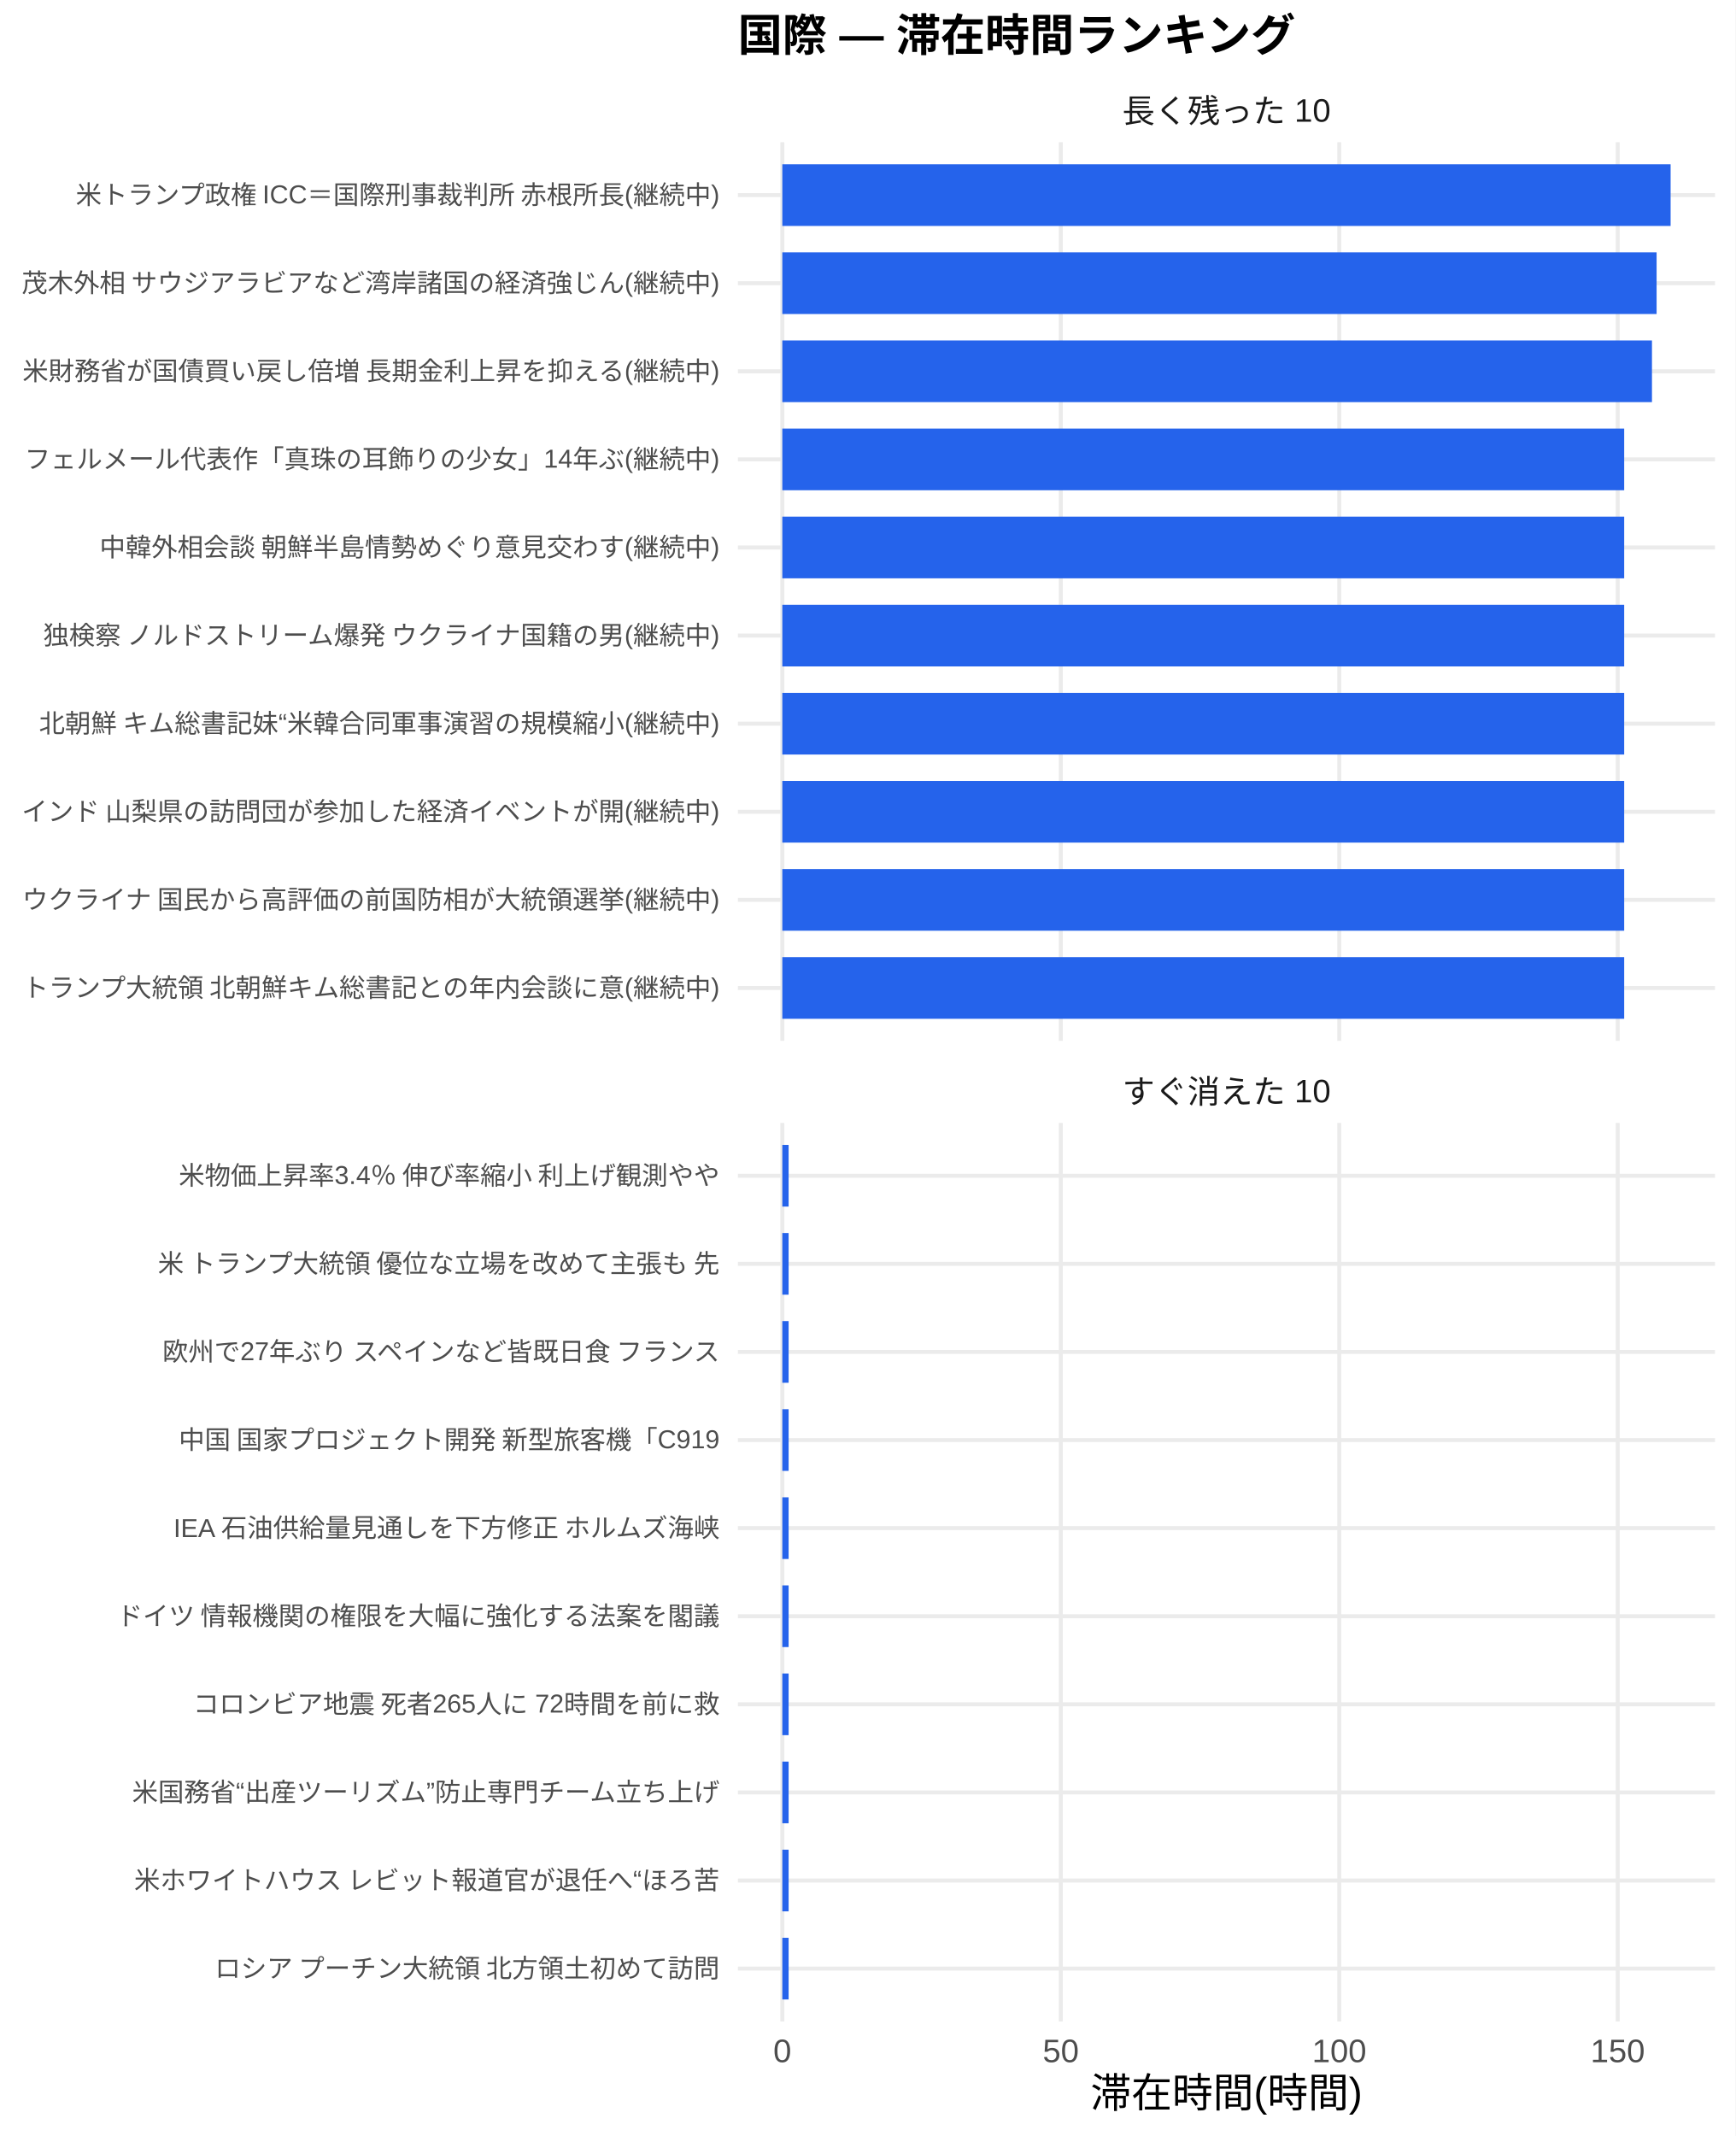
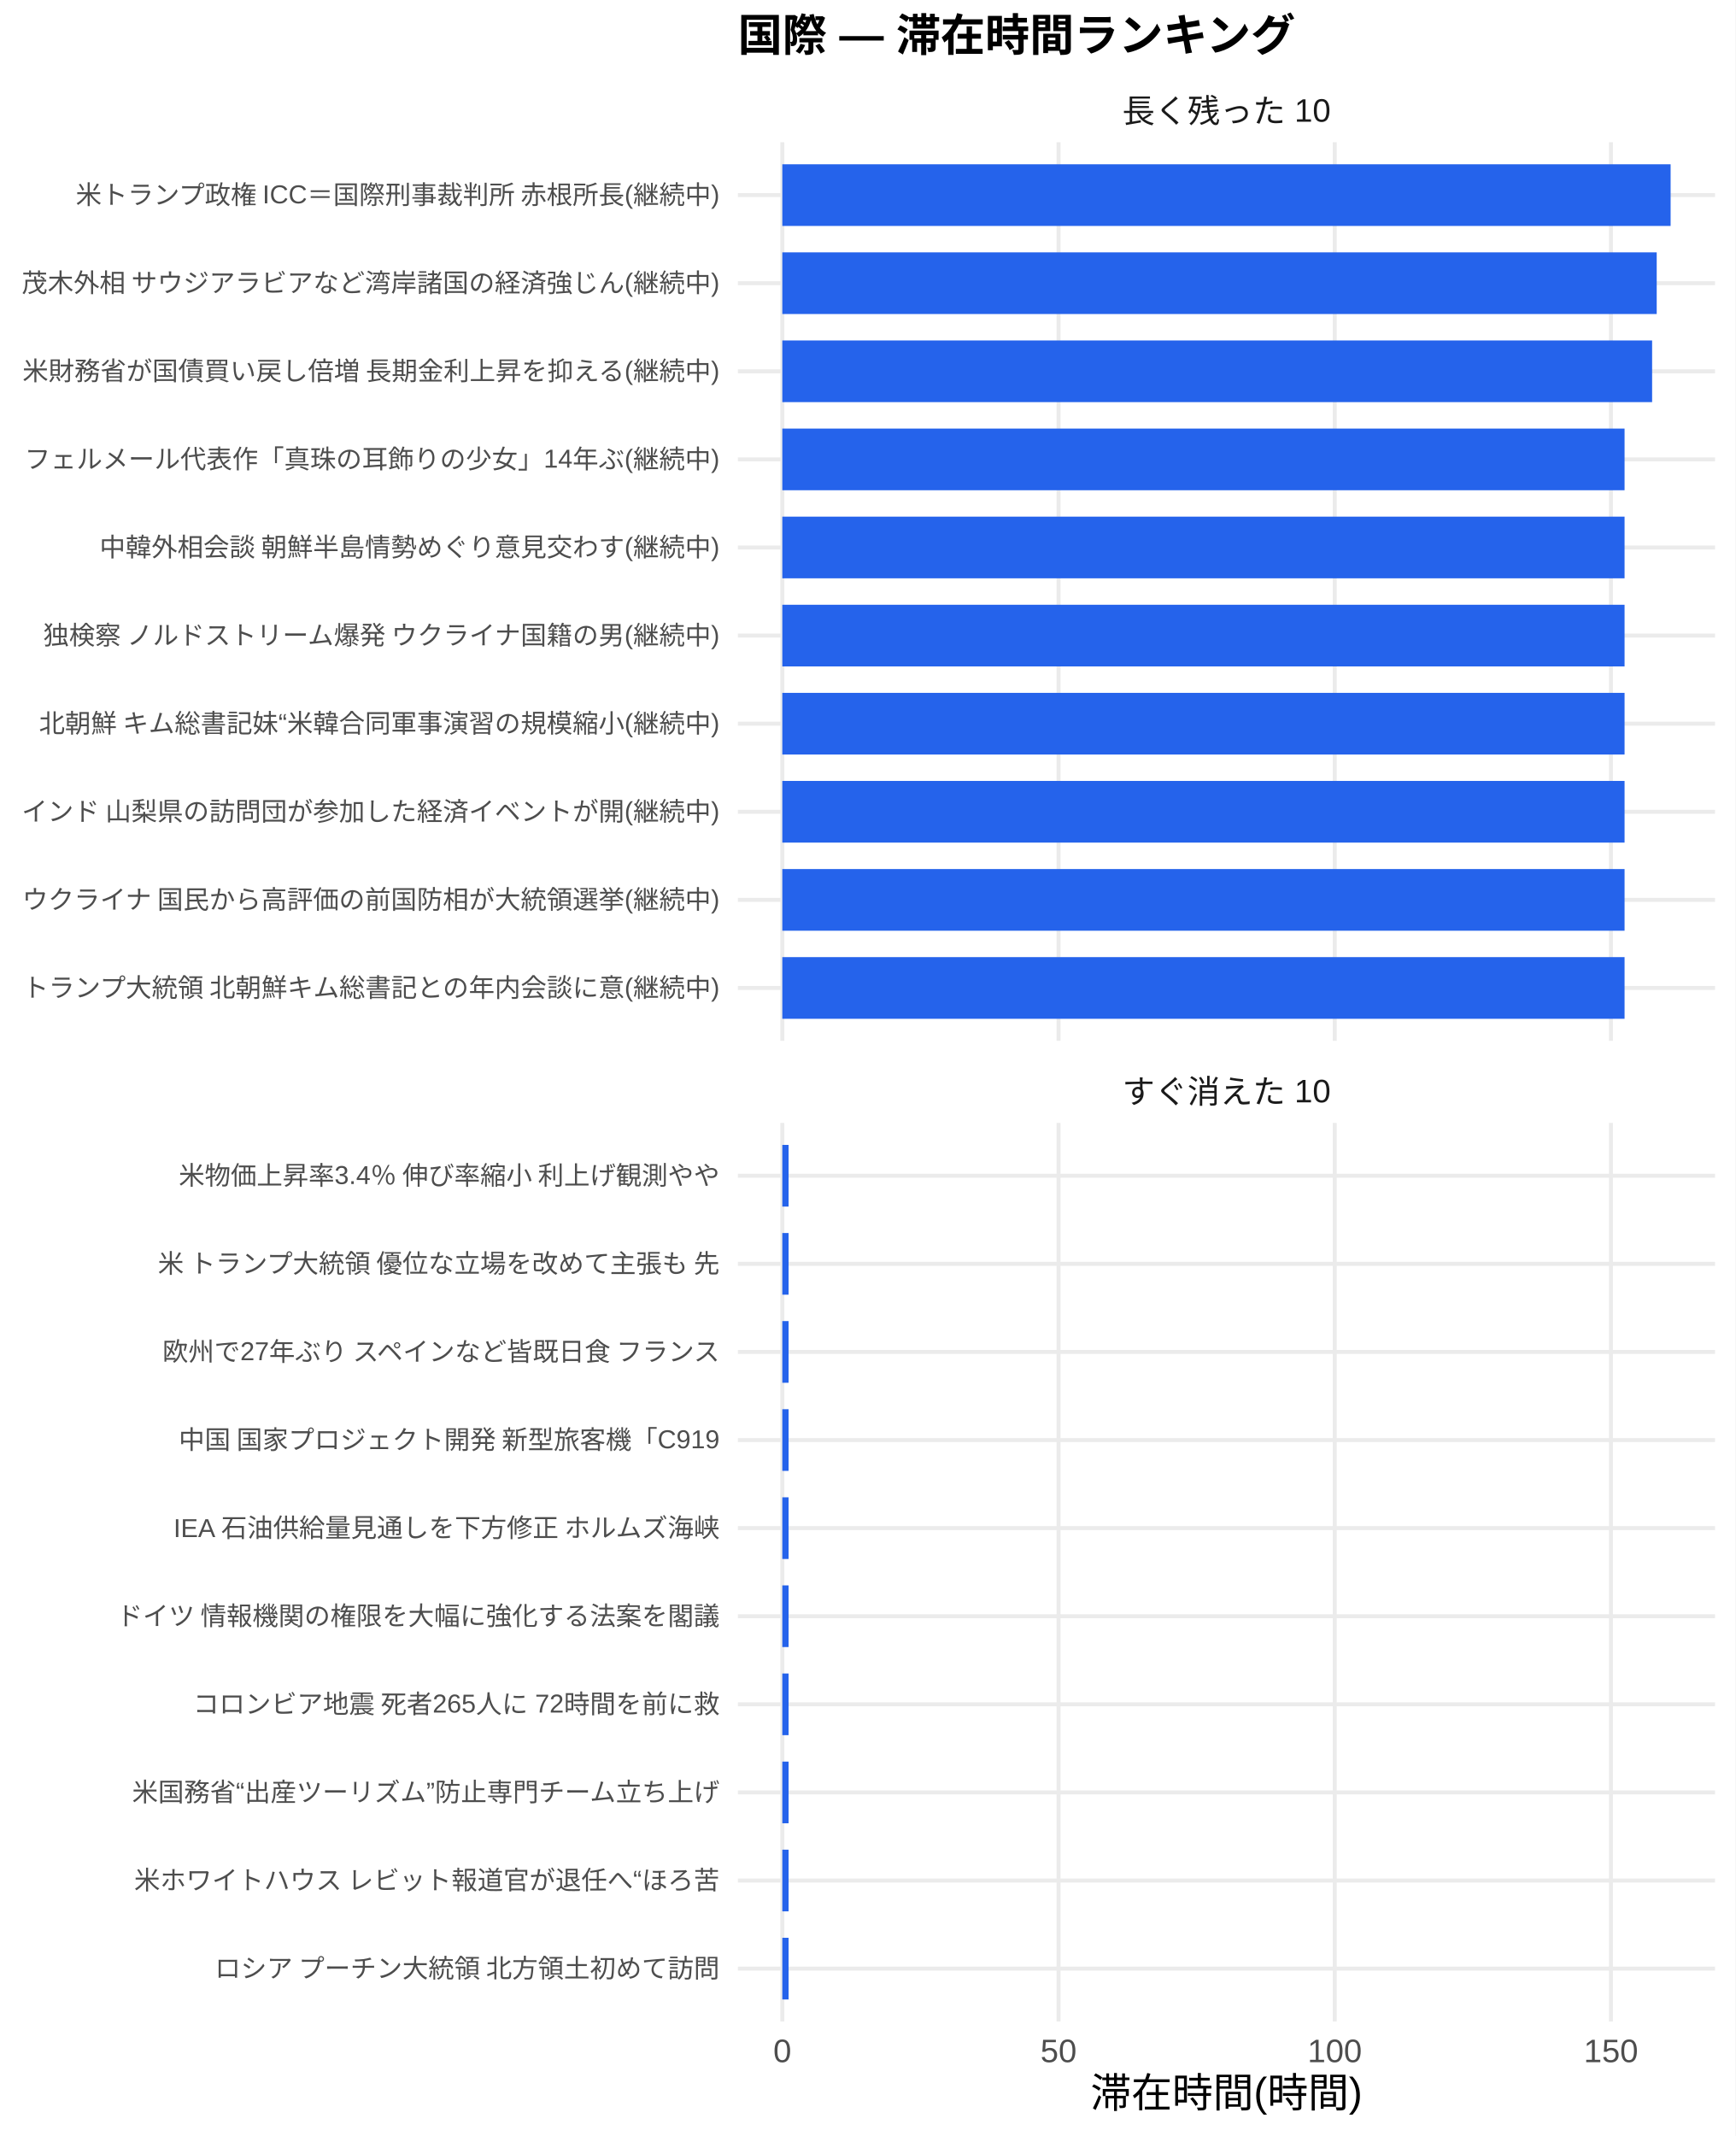
<svg xmlns="http://www.w3.org/2000/svg" width="468.00pt" height="576.00pt" viewBox="0 0 468.00 576.00">
  <g class="svglite">
    <defs>
      <style type="text/css">
    .svglite line, .svglite polyline, .svglite polygon, .svglite path, .svglite rect, .svglite circle {
      fill: none;
      stroke: #000000;
      stroke-linecap: round;
      stroke-linejoin: round;
      stroke-miterlimit: 10.00;
    }
    .svglite text {
      white-space: pre;
    }
    .svglite g.glyphgroup path {
      fill: inherit;
      stroke: none;
    }
  </style>
    </defs>
    <rect width="100%" height="100%" style="stroke: none; fill: #FFFFFF;" />
    <defs>
      <clipPath id="cpMC4wMHw0NjguMDB8MC4wMHw1NzYuMDA=">
        <rect x="0.00" y="0.00" width="468.00" height="576.00" />
      </clipPath>
    </defs>
    <g clip-path="url(#cpMC4wMHw0NjguMDB8MC4wMHw1NzYuMDA=)">
      <rect x="0.00" y="0.00" width="468.00" height="576.00" style="stroke-width: 1.07; stroke: none; fill: #FFFFFF;" />
    </g>
    <defs>
      <clipPath id="cpMTk5LjAwfDQ2Mi41MnwzOC4zNnwyODAuNjc=">
        <rect x="199.00" y="38.36" width="263.52" height="242.31" />
      </clipPath>
    </defs>
    <g clip-path="url(#cpMTk5LjAwfDQ2Mi41MnwzOC4zNnwyODAuNjc=)">
      <polyline points="199.00,266.42 462.52,266.42 " style="stroke-width: 1.07; stroke: #EBEBEB; stroke-linecap: butt;" />
      <polyline points="199.00,242.66 462.52,242.66 " style="stroke-width: 1.07; stroke: #EBEBEB; stroke-linecap: butt;" />
      <polyline points="199.00,218.91 462.52,218.91 " style="stroke-width: 1.07; stroke: #EBEBEB; stroke-linecap: butt;" />
      <polyline points="199.00,195.15 462.52,195.15 " style="stroke-width: 1.07; stroke: #EBEBEB; stroke-linecap: butt;" />
      <polyline points="199.00,171.39 462.52,171.39 " style="stroke-width: 1.07; stroke: #EBEBEB; stroke-linecap: butt;" />
      <polyline points="199.00,147.64 462.52,147.64 " style="stroke-width: 1.07; stroke: #EBEBEB; stroke-linecap: butt;" />
      <polyline points="199.00,123.88 462.52,123.88 " style="stroke-width: 1.07; stroke: #EBEBEB; stroke-linecap: butt;" />
      <polyline points="199.00,100.13 462.52,100.13 " style="stroke-width: 1.07; stroke: #EBEBEB; stroke-linecap: butt;" />
      <polyline points="199.00,76.37 462.52,76.37 " style="stroke-width: 1.07; stroke: #EBEBEB; stroke-linecap: butt;" />
      <polyline points="199.00,52.61 462.52,52.61 " style="stroke-width: 1.07; stroke: #EBEBEB; stroke-linecap: butt;" />
      <polyline points="210.98,280.67 210.98,38.36 " style="stroke-width: 1.07; stroke: #EBEBEB; stroke-linecap: butt;" />
-       <polyline points="286.08,280.67 286.08,38.36 " style="stroke-width: 1.07; stroke: #EBEBEB; stroke-linecap: butt;" />
-       <polyline points="361.18,280.67 361.18,38.36 " style="stroke-width: 1.07; stroke: #EBEBEB; stroke-linecap: butt;" />
-       <polyline points="436.27,280.67 436.27,38.36 " style="stroke-width: 1.07; stroke: #EBEBEB; stroke-linecap: butt;" />
+       <polyline points="285.47,280.67 285.47,38.36 " style="stroke-width: 1.07; stroke: #EBEBEB; stroke-linecap: butt;" />
+       <polyline points="359.96,280.67 359.96,38.36 " style="stroke-width: 1.07; stroke: #EBEBEB; stroke-linecap: butt;" />
+       <polyline points="434.45,280.67 434.45,38.36 " style="stroke-width: 1.07; stroke: #EBEBEB; stroke-linecap: butt;" />
      <rect x="210.98" y="44.30" width="239.56" height="16.63" style="stroke-width: 1.07; stroke: none; stroke-linecap: butt; stroke-linejoin: miter; fill: #2563EB;" />
-       <rect x="210.98" y="68.05" width="235.78" height="16.63" style="stroke-width: 1.07; stroke: none; stroke-linecap: butt; stroke-linejoin: miter; fill: #2563EB;" />
-       <rect x="210.98" y="91.81" width="234.53" height="16.63" style="stroke-width: 1.07; stroke: none; stroke-linecap: butt; stroke-linejoin: miter; fill: #2563EB;" />
-       <rect x="210.98" y="115.57" width="227.04" height="16.63" style="stroke-width: 1.07; stroke: none; stroke-linecap: butt; stroke-linejoin: miter; fill: #2563EB;" />
-       <rect x="210.98" y="139.32" width="227.04" height="16.63" style="stroke-width: 1.07; stroke: none; stroke-linecap: butt; stroke-linejoin: miter; fill: #2563EB;" />
-       <rect x="210.98" y="163.08" width="227.04" height="16.63" style="stroke-width: 1.07; stroke: none; stroke-linecap: butt; stroke-linejoin: miter; fill: #2563EB;" />
-       <rect x="210.98" y="186.84" width="227.04" height="16.63" style="stroke-width: 1.07; stroke: none; stroke-linecap: butt; stroke-linejoin: miter; fill: #2563EB;" />
-       <rect x="210.98" y="210.59" width="227.04" height="16.63" style="stroke-width: 1.07; stroke: none; stroke-linecap: butt; stroke-linejoin: miter; fill: #2563EB;" />
-       <rect x="210.98" y="234.35" width="227.04" height="16.63" style="stroke-width: 1.07; stroke: none; stroke-linecap: butt; stroke-linejoin: miter; fill: #2563EB;" />
-       <rect x="210.98" y="258.10" width="227.04" height="16.63" style="stroke-width: 1.07; stroke: none; stroke-linecap: butt; stroke-linejoin: miter; fill: #2563EB;" />
+       <rect x="210.98" y="68.05" width="235.81" height="16.63" style="stroke-width: 1.07; stroke: none; stroke-linecap: butt; stroke-linejoin: miter; fill: #2563EB;" />
+       <rect x="210.98" y="91.81" width="234.57" height="16.63" style="stroke-width: 1.07; stroke: none; stroke-linecap: butt; stroke-linejoin: miter; fill: #2563EB;" />
+       <rect x="210.98" y="115.57" width="227.14" height="16.63" style="stroke-width: 1.07; stroke: none; stroke-linecap: butt; stroke-linejoin: miter; fill: #2563EB;" />
+       <rect x="210.98" y="139.32" width="227.14" height="16.63" style="stroke-width: 1.07; stroke: none; stroke-linecap: butt; stroke-linejoin: miter; fill: #2563EB;" />
+       <rect x="210.98" y="163.08" width="227.14" height="16.63" style="stroke-width: 1.07; stroke: none; stroke-linecap: butt; stroke-linejoin: miter; fill: #2563EB;" />
+       <rect x="210.98" y="186.84" width="227.14" height="16.63" style="stroke-width: 1.07; stroke: none; stroke-linecap: butt; stroke-linejoin: miter; fill: #2563EB;" />
+       <rect x="210.98" y="210.59" width="227.14" height="16.63" style="stroke-width: 1.07; stroke: none; stroke-linecap: butt; stroke-linejoin: miter; fill: #2563EB;" />
+       <rect x="210.98" y="234.35" width="227.14" height="16.63" style="stroke-width: 1.07; stroke: none; stroke-linecap: butt; stroke-linejoin: miter; fill: #2563EB;" />
+       <rect x="210.98" y="258.10" width="227.14" height="16.63" style="stroke-width: 1.07; stroke: none; stroke-linecap: butt; stroke-linejoin: miter; fill: #2563EB;" />
    </g>
    <g clip-path="url(#cpMC4wMHw0NjguMDB8MC4wMHw1NzYuMDA=)">
</g>
    <defs>
      <clipPath id="cpMTk5LjAwfDQ2Mi41MnwzMDIuODB8NTQ1LjEy">
        <rect x="199.00" y="302.80" width="263.52" height="242.31" />
      </clipPath>
    </defs>
    <g clip-path="url(#cpMTk5LjAwfDQ2Mi41MnwzMDIuODB8NTQ1LjEy)">
      <polyline points="199.00,530.86 462.52,530.86 " style="stroke-width: 1.07; stroke: #EBEBEB; stroke-linecap: butt;" />
      <polyline points="199.00,507.11 462.52,507.11 " style="stroke-width: 1.07; stroke: #EBEBEB; stroke-linecap: butt;" />
      <polyline points="199.00,483.35 462.52,483.35 " style="stroke-width: 1.07; stroke: #EBEBEB; stroke-linecap: butt;" />
      <polyline points="199.00,459.59 462.52,459.59 " style="stroke-width: 1.07; stroke: #EBEBEB; stroke-linecap: butt;" />
      <polyline points="199.00,435.84 462.52,435.84 " style="stroke-width: 1.07; stroke: #EBEBEB; stroke-linecap: butt;" />
      <polyline points="199.00,412.08 462.52,412.08 " style="stroke-width: 1.07; stroke: #EBEBEB; stroke-linecap: butt;" />
      <polyline points="199.00,388.33 462.52,388.33 " style="stroke-width: 1.07; stroke: #EBEBEB; stroke-linecap: butt;" />
      <polyline points="199.00,364.57 462.52,364.57 " style="stroke-width: 1.07; stroke: #EBEBEB; stroke-linecap: butt;" />
      <polyline points="199.00,340.81 462.52,340.81 " style="stroke-width: 1.07; stroke: #EBEBEB; stroke-linecap: butt;" />
      <polyline points="199.00,317.06 462.52,317.06 " style="stroke-width: 1.07; stroke: #EBEBEB; stroke-linecap: butt;" />
      <polyline points="210.98,545.12 210.98,302.80 " style="stroke-width: 1.07; stroke: #EBEBEB; stroke-linecap: butt;" />
-       <polyline points="286.08,545.12 286.08,302.80 " style="stroke-width: 1.07; stroke: #EBEBEB; stroke-linecap: butt;" />
-       <polyline points="361.18,545.12 361.18,302.80 " style="stroke-width: 1.07; stroke: #EBEBEB; stroke-linecap: butt;" />
-       <polyline points="436.27,545.12 436.27,302.80 " style="stroke-width: 1.07; stroke: #EBEBEB; stroke-linecap: butt;" />
-       <rect x="210.98" y="308.74" width="1.70" height="16.63" style="stroke-width: 1.07; stroke: none; stroke-linecap: butt; stroke-linejoin: miter; fill: #2563EB;" />
-       <rect x="210.98" y="332.50" width="1.70" height="16.63" style="stroke-width: 1.07; stroke: none; stroke-linecap: butt; stroke-linejoin: miter; fill: #2563EB;" />
-       <rect x="210.98" y="356.25" width="1.70" height="16.63" style="stroke-width: 1.07; stroke: none; stroke-linecap: butt; stroke-linejoin: miter; fill: #2563EB;" />
-       <rect x="210.98" y="380.01" width="1.70" height="16.63" style="stroke-width: 1.07; stroke: none; stroke-linecap: butt; stroke-linejoin: miter; fill: #2563EB;" />
-       <rect x="210.98" y="403.77" width="1.70" height="16.63" style="stroke-width: 1.07; stroke: none; stroke-linecap: butt; stroke-linejoin: miter; fill: #2563EB;" />
-       <rect x="210.98" y="427.52" width="1.70" height="16.63" style="stroke-width: 1.07; stroke: none; stroke-linecap: butt; stroke-linejoin: miter; fill: #2563EB;" />
-       <rect x="210.98" y="451.28" width="1.70" height="16.63" style="stroke-width: 1.07; stroke: none; stroke-linecap: butt; stroke-linejoin: miter; fill: #2563EB;" />
-       <rect x="210.98" y="475.04" width="1.70" height="16.63" style="stroke-width: 1.07; stroke: none; stroke-linecap: butt; stroke-linejoin: miter; fill: #2563EB;" />
-       <rect x="210.98" y="498.79" width="1.70" height="16.63" style="stroke-width: 1.07; stroke: none; stroke-linecap: butt; stroke-linejoin: miter; fill: #2563EB;" />
-       <rect x="210.98" y="522.55" width="1.70" height="16.63" style="stroke-width: 1.07; stroke: none; stroke-linecap: butt; stroke-linejoin: miter; fill: #2563EB;" />
+       <polyline points="285.47,545.12 285.47,302.80 " style="stroke-width: 1.07; stroke: #EBEBEB; stroke-linecap: butt;" />
+       <polyline points="359.96,545.12 359.96,302.80 " style="stroke-width: 1.07; stroke: #EBEBEB; stroke-linecap: butt;" />
+       <polyline points="434.45,545.12 434.45,302.80 " style="stroke-width: 1.07; stroke: #EBEBEB; stroke-linecap: butt;" />
+       <rect x="210.98" y="308.74" width="1.69" height="16.63" style="stroke-width: 1.07; stroke: none; stroke-linecap: butt; stroke-linejoin: miter; fill: #2563EB;" />
+       <rect x="210.98" y="332.50" width="1.69" height="16.63" style="stroke-width: 1.07; stroke: none; stroke-linecap: butt; stroke-linejoin: miter; fill: #2563EB;" />
+       <rect x="210.98" y="356.25" width="1.69" height="16.63" style="stroke-width: 1.07; stroke: none; stroke-linecap: butt; stroke-linejoin: miter; fill: #2563EB;" />
+       <rect x="210.98" y="380.01" width="1.69" height="16.63" style="stroke-width: 1.07; stroke: none; stroke-linecap: butt; stroke-linejoin: miter; fill: #2563EB;" />
+       <rect x="210.98" y="403.77" width="1.69" height="16.63" style="stroke-width: 1.07; stroke: none; stroke-linecap: butt; stroke-linejoin: miter; fill: #2563EB;" />
+       <rect x="210.98" y="427.52" width="1.69" height="16.63" style="stroke-width: 1.07; stroke: none; stroke-linecap: butt; stroke-linejoin: miter; fill: #2563EB;" />
+       <rect x="210.98" y="451.28" width="1.69" height="16.63" style="stroke-width: 1.07; stroke: none; stroke-linecap: butt; stroke-linejoin: miter; fill: #2563EB;" />
+       <rect x="210.98" y="475.04" width="1.69" height="16.63" style="stroke-width: 1.07; stroke: none; stroke-linecap: butt; stroke-linejoin: miter; fill: #2563EB;" />
+       <rect x="210.98" y="498.79" width="1.69" height="16.63" style="stroke-width: 1.07; stroke: none; stroke-linecap: butt; stroke-linejoin: miter; fill: #2563EB;" />
+       <rect x="210.98" y="522.55" width="1.69" height="16.63" style="stroke-width: 1.07; stroke: none; stroke-linecap: butt; stroke-linejoin: miter; fill: #2563EB;" />
    </g>
    <g clip-path="url(#cpMC4wMHw0NjguMDB8MC4wMHw1NzYuMDA=)">
</g>
    <defs>
      <clipPath id="cpMTk5LjAwfDQ2Mi41MnwyODYuMTV8MzAyLjgw">
        <rect x="199.00" y="286.15" width="263.52" height="16.65" />
      </clipPath>
    </defs>
    <g clip-path="url(#cpMTk5LjAwfDQ2Mi41MnwyODYuMTV8MzAyLjgw)">
      <text x="330.76" y="297.50" text-anchor="middle" style="font-size: 8.80px;fill: #1A1A1A; font-family: &quot;Liberation Sans&quot;;" textLength="56.20px" lengthAdjust="spacingAndGlyphs">すぐ消えた 10</text>
    </g>
    <g clip-path="url(#cpMC4wMHw0NjguMDB8MC4wMHw1NzYuMDA=)">
</g>
    <defs>
      <clipPath id="cpMTk5LjAwfDQ2Mi41MnwyMS43MXwzOC4zNg==">
        <rect x="199.00" y="21.71" width="263.52" height="16.65" />
      </clipPath>
    </defs>
    <g clip-path="url(#cpMTk5LjAwfDQ2Mi41MnwyMS43MXwzOC4zNg==)">
      <text x="330.76" y="33.06" text-anchor="middle" style="font-size: 8.80px;fill: #1A1A1A; font-family: &quot;Liberation Sans&quot;;" textLength="56.20px" lengthAdjust="spacingAndGlyphs">長く残った 10</text>
    </g>
    <g clip-path="url(#cpMC4wMHw0NjguMDB8MC4wMHw1NzYuMDA=)">
      <text x="210.98" y="556.10" text-anchor="middle" style="font-size: 8.80px;fill: #4D4D4D; font-family: &quot;Liberation Sans&quot;;" textLength="4.89px" lengthAdjust="spacingAndGlyphs">0</text>
-       <text x="286.08" y="556.10" text-anchor="middle" style="font-size: 8.80px;fill: #4D4D4D; font-family: &quot;Liberation Sans&quot;;" textLength="9.78px" lengthAdjust="spacingAndGlyphs">50</text>
-       <text x="361.18" y="556.10" text-anchor="middle" style="font-size: 8.80px;fill: #4D4D4D; font-family: &quot;Liberation Sans&quot;;" textLength="14.67px" lengthAdjust="spacingAndGlyphs">100</text>
-       <text x="436.27" y="556.10" text-anchor="middle" style="font-size: 8.80px;fill: #4D4D4D; font-family: &quot;Liberation Sans&quot;;" textLength="14.67px" lengthAdjust="spacingAndGlyphs">150</text>
+       <text x="285.47" y="556.10" text-anchor="middle" style="font-size: 8.80px;fill: #4D4D4D; font-family: &quot;Liberation Sans&quot;;" textLength="9.78px" lengthAdjust="spacingAndGlyphs">50</text>
+       <text x="359.96" y="556.10" text-anchor="middle" style="font-size: 8.80px;fill: #4D4D4D; font-family: &quot;Liberation Sans&quot;;" textLength="14.67px" lengthAdjust="spacingAndGlyphs">100</text>
+       <text x="434.45" y="556.10" text-anchor="middle" style="font-size: 8.80px;fill: #4D4D4D; font-family: &quot;Liberation Sans&quot;;" textLength="14.67px" lengthAdjust="spacingAndGlyphs">150</text>
      <text x="194.07" y="268.83" text-anchor="end" style="font-size: 7.00px;fill: #4D4D4D; font-family: &quot;Liberation Sans&quot;;" textLength="188.59px" lengthAdjust="spacingAndGlyphs">トランプ大統領 北朝鮮キム総書記との年内会談に意(継続中)</text>
      <text x="194.07" y="245.07" text-anchor="end" style="font-size: 7.00px;fill: #4D4D4D; font-family: &quot;Liberation Sans&quot;;" textLength="188.59px" lengthAdjust="spacingAndGlyphs">ウクライナ 国民から高評価の前国防相が大統領選挙(継続中)</text>
      <text x="194.07" y="221.31" text-anchor="end" style="font-size: 7.00px;fill: #4D4D4D; font-family: &quot;Liberation Sans&quot;;" textLength="188.59px" lengthAdjust="spacingAndGlyphs">インド 山梨県の訪問団が参加した経済イベントが開(継続中)</text>
      <text x="194.07" y="197.56" text-anchor="end" style="font-size: 7.00px;fill: #4D4D4D; font-family: &quot;Liberation Sans&quot;;" textLength="183.92px" lengthAdjust="spacingAndGlyphs">北朝鮮 キム総書記妹“米韓合同軍事演習の規模縮小(継続中)</text>
      <text x="194.07" y="173.80" text-anchor="end" style="font-size: 7.00px;fill: #4D4D4D; font-family: &quot;Liberation Sans&quot;;" textLength="183.53px" lengthAdjust="spacingAndGlyphs">独検察 ノルドストリーム爆発 ウクライナ国籍の男(継続中)</text>
      <text x="194.07" y="150.05" text-anchor="end" style="font-size: 7.00px;fill: #4D4D4D; font-family: &quot;Liberation Sans&quot;;" textLength="167.59px" lengthAdjust="spacingAndGlyphs">中韓外相会談 朝鮮半島情勢めぐり意見交わす(継続中)</text>
      <text x="194.07" y="126.29" text-anchor="end" style="font-size: 7.00px;fill: #4D4D4D; font-family: &quot;Liberation Sans&quot;;" textLength="187.44px" lengthAdjust="spacingAndGlyphs">フェルメール代表作「真珠の耳飾りの少女」14年ぶ(継続中)</text>
      <text x="194.07" y="102.53" text-anchor="end" style="font-size: 7.00px;fill: #4D4D4D; font-family: &quot;Liberation Sans&quot;;" textLength="188.59px" lengthAdjust="spacingAndGlyphs">米財務省が国債買い戻し倍増 長期金利上昇を抑える(継続中)</text>
      <text x="194.07" y="78.78" text-anchor="end" style="font-size: 7.00px;fill: #4D4D4D; font-family: &quot;Liberation Sans&quot;;" textLength="188.59px" lengthAdjust="spacingAndGlyphs">茂木外相 サウジアラビアなど湾岸諸国の経済強じん(継続中)</text>
      <text x="194.07" y="55.02" text-anchor="end" style="font-size: 7.00px;fill: #4D4D4D; font-family: &quot;Liberation Sans&quot;;" textLength="174.59px" lengthAdjust="spacingAndGlyphs">米トランプ政権 ICC＝国際刑事裁判所 赤根所長(継続中)</text>
      <text x="194.07" y="533.27" text-anchor="end" style="font-size: 7.00px;fill: #4D4D4D; font-family: &quot;Liberation Sans&quot;;" textLength="136.88px" lengthAdjust="spacingAndGlyphs">ロシア プーチン大統領 北方領土初めて訪問</text>
      <text x="194.07" y="509.51" text-anchor="end" style="font-size: 7.00px;fill: #4D4D4D; font-family: &quot;Liberation Sans&quot;;" textLength="158.27px" lengthAdjust="spacingAndGlyphs">米ホワイトハウス レビット報道官が退任へ“ほろ苦</text>
      <text x="194.07" y="485.76" text-anchor="end" style="font-size: 7.00px;fill: #4D4D4D; font-family: &quot;Liberation Sans&quot;;" textLength="158.66px" lengthAdjust="spacingAndGlyphs">米国務省“出産ツーリズム”防止専門チーム立ち上げ</text>
      <text x="194.07" y="462.00" text-anchor="end" style="font-size: 7.00px;fill: #4D4D4D; font-family: &quot;Liberation Sans&quot;;" textLength="142.33px" lengthAdjust="spacingAndGlyphs">コロンビア地震 死者265人に 72時間を前に救</text>
      <text x="194.07" y="438.25" text-anchor="end" style="font-size: 7.00px;fill: #4D4D4D; font-family: &quot;Liberation Sans&quot;;" textLength="162.94px" lengthAdjust="spacingAndGlyphs">ドイツ 情報機関の権限を大幅に強化する法案を閣議</text>
      <text x="194.07" y="414.49" text-anchor="end" style="font-size: 7.00px;fill: #4D4D4D; font-family: &quot;Liberation Sans&quot;;" textLength="147.77px" lengthAdjust="spacingAndGlyphs">IEA 石油供給量見通しを下方修正 ホルムズ海峡</text>
      <text x="194.07" y="390.73" text-anchor="end" style="font-size: 7.00px;fill: #4D4D4D; font-family: &quot;Liberation Sans&quot;;" textLength="146.61px" lengthAdjust="spacingAndGlyphs">中国 国家プロジェクト開発 新型旅客機「C919</text>
      <text x="194.07" y="366.98" text-anchor="end" style="font-size: 7.00px;fill: #4D4D4D; font-family: &quot;Liberation Sans&quot;;" textLength="151.66px" lengthAdjust="spacingAndGlyphs">欧州で27年ぶり スペインなど皆既日食 フランス</text>
      <text x="194.07" y="343.22" text-anchor="end" style="font-size: 7.00px;fill: #4D4D4D; font-family: &quot;Liberation Sans&quot;;" textLength="152.81px" lengthAdjust="spacingAndGlyphs">米 トランプ大統領 優位な立場を改めて主張も 先</text>
      <text x="194.07" y="319.47" text-anchor="end" style="font-size: 7.00px;fill: #4D4D4D; font-family: &quot;Liberation Sans&quot;;" textLength="146.59px" lengthAdjust="spacingAndGlyphs">米物価上昇率3.4％ 伸び率縮小 利上げ観測やや</text>
      <text x="330.76" y="568.24" text-anchor="middle" style="font-size: 11.00px; font-family: &quot;Liberation Sans&quot;;" textLength="73.31px" lengthAdjust="spacingAndGlyphs">滞在時間(時間)</text>
      <text x="199.00" y="13.74" style="font-size: 12.00px; font-weight: bold; font-family: &quot;Liberation Sans&quot;;" textLength="150.66px" lengthAdjust="spacingAndGlyphs">国際 — 滞在時間ランキング</text>
    </g>
  </g>
</svg>
